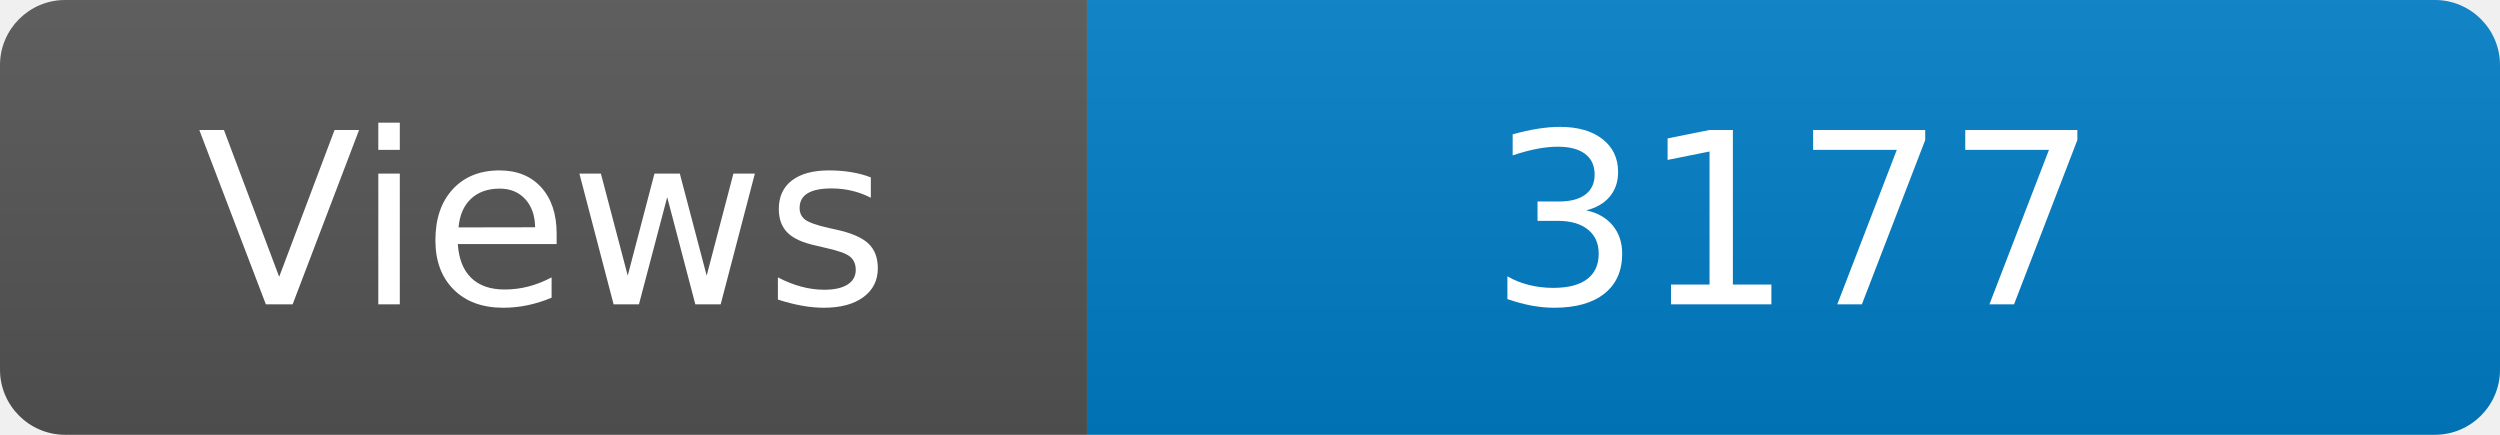
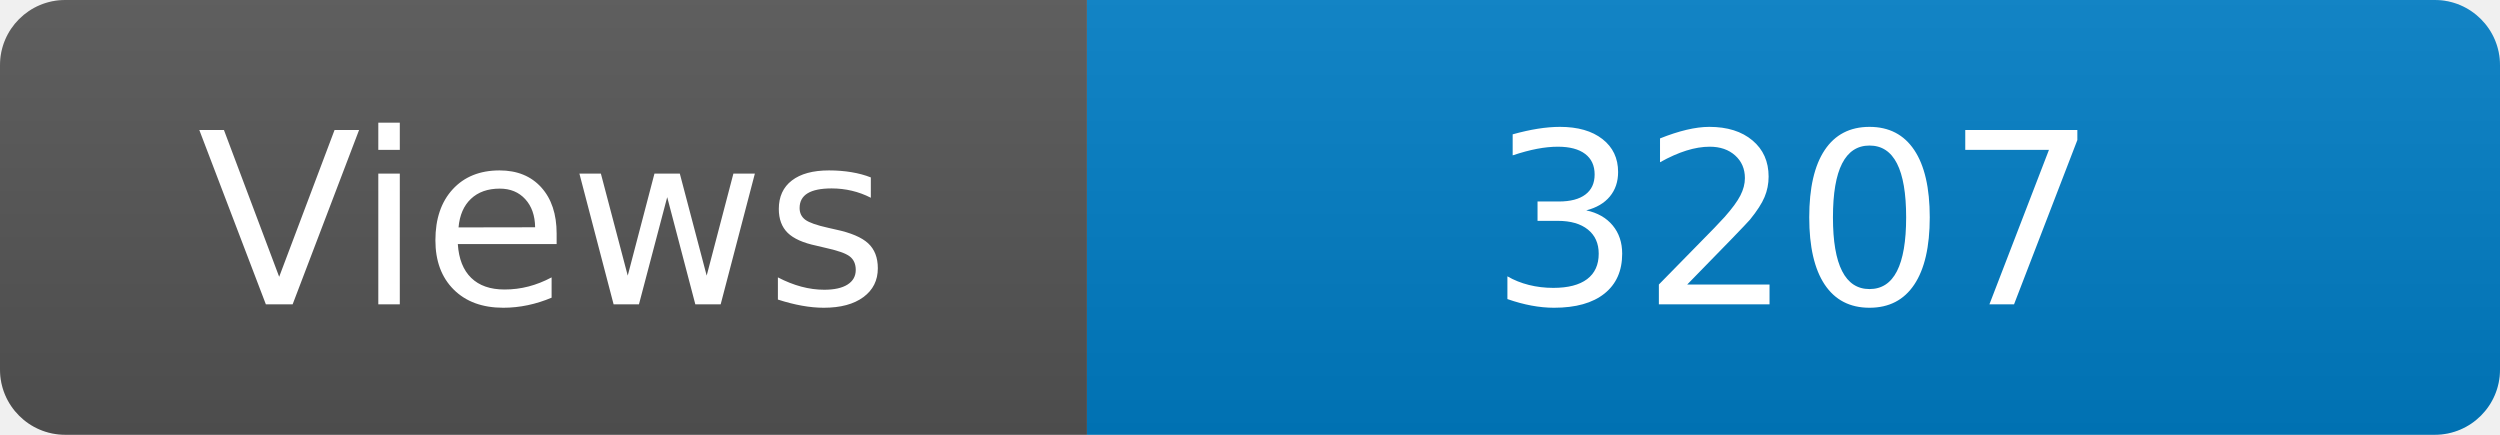
<svg xmlns="http://www.w3.org/2000/svg" width="115" height="20" role="img" aria-label="Maintained?: yes">
  <linearGradient id="s" x2="0" y2="100%">
    <stop offset="0" stop-color="#bbb" stop-opacity=".1" />
    <stop offset="1" stop-opacity=".1" />
  </linearGradient>
  <clipPath id="r">
    <rect width="115" height="20" rx="3" fill="#fff" />
  </clipPath>
  <g clip-path="url(#r)">
    <rect width="50" height="20" fill="#555" />
    <rect x="50" width="160" height="20" fill="#007ec6" />
    <rect width="115" height="20" fill="url(#s)" />
  </g>
  <g fill="#fff" text-anchor="middle" font-family="Verdana,Geneva,DejaVu Sans,sans-serif" font-size="110">
    <text x="250" y="140" transform="scale(.1)" fill="#fff">Views</text>
-     <text x="825" y="140" transform="scale(.1)" fill="#fff">3177</text>
+     <text x="825" y="140" transform="scale(.1)" fill="#fff">3207</text>
  </g>
</svg>
